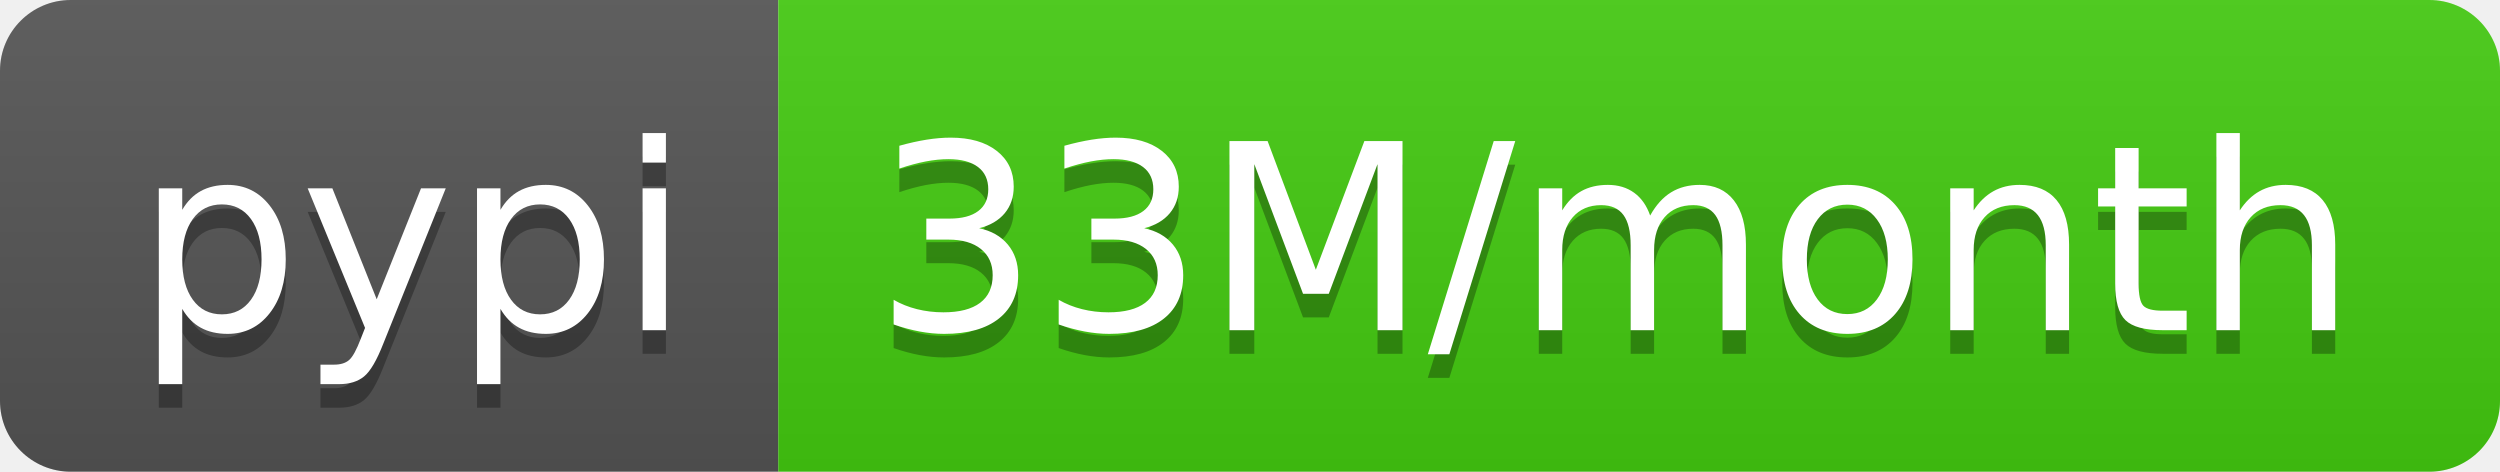
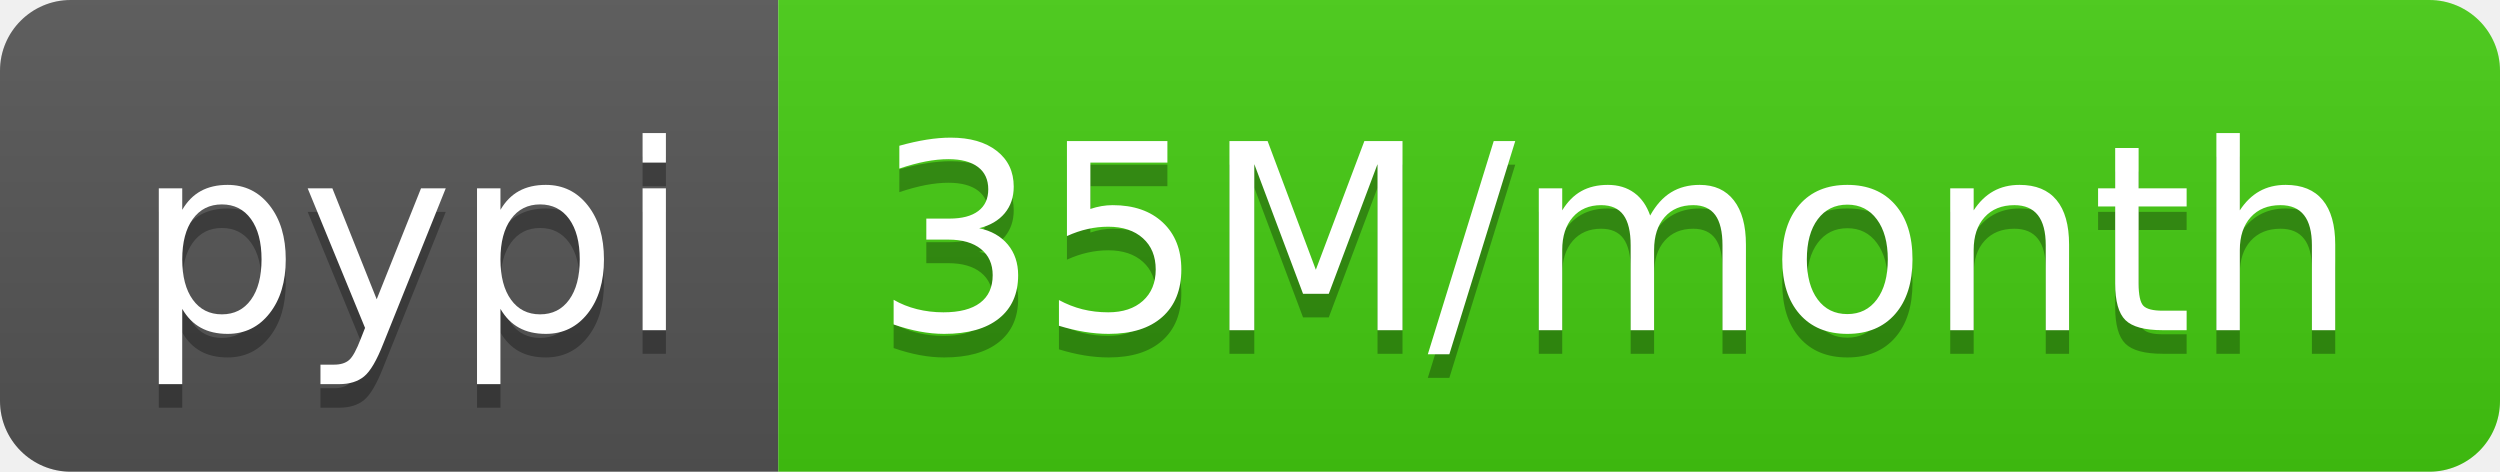
- <svg xmlns="http://www.w3.org/2000/svg" width="106" height="20" role="img" aria-label="pypi: 33M/month">
+ <svg xmlns="http://www.w3.org/2000/svg" width="106" height="20" role="img" aria-label="pypi: 35M/month">
  <linearGradient id="s" x2="0" y2="100%">
    <stop offset="0" stop-color="#bbb" stop-opacity=".1" />
    <stop offset="1" stop-opacity=".1" />
  </linearGradient>
  <clipPath id="r">
    <rect width="106" height="20" rx="3" fill="#fff" />
  </clipPath>
  <g clip-path="url(#r)">
    <rect width="33" height="20" fill="#555" />
    <rect x="33" width="73" height="20" fill="#4c1" />
    <rect width="106" height="20" fill="url(#s)" />
  </g>
  <g fill="#fff" text-anchor="middle" font-family="Verdana,Geneva,DejaVu Sans,sans-serif" text-rendering="geometricPrecision" font-size="110">
    <text aria-hidden="true" x="175" y="150" fill="#010101" fill-opacity=".3" transform="scale(.1)" textLength="230">pypi</text>
    <text x="175" y="140" transform="scale(.1)" fill="#fff" textLength="230">pypi</text>
-     <text aria-hidden="true" x="685" y="150" fill="#010101" fill-opacity=".3" transform="scale(.1)" textLength="630">33M/month</text>
-     <text x="685" y="140" transform="scale(.1)" fill="#fff" textLength="630">33M/month</text>
+     <text aria-hidden="true" x="685" y="150" fill="#010101" fill-opacity=".3" transform="scale(.1)" textLength="630">35M/month</text>
+     <text x="685" y="140" transform="scale(.1)" fill="#fff" textLength="630">35M/month</text>
  </g>
</svg>
